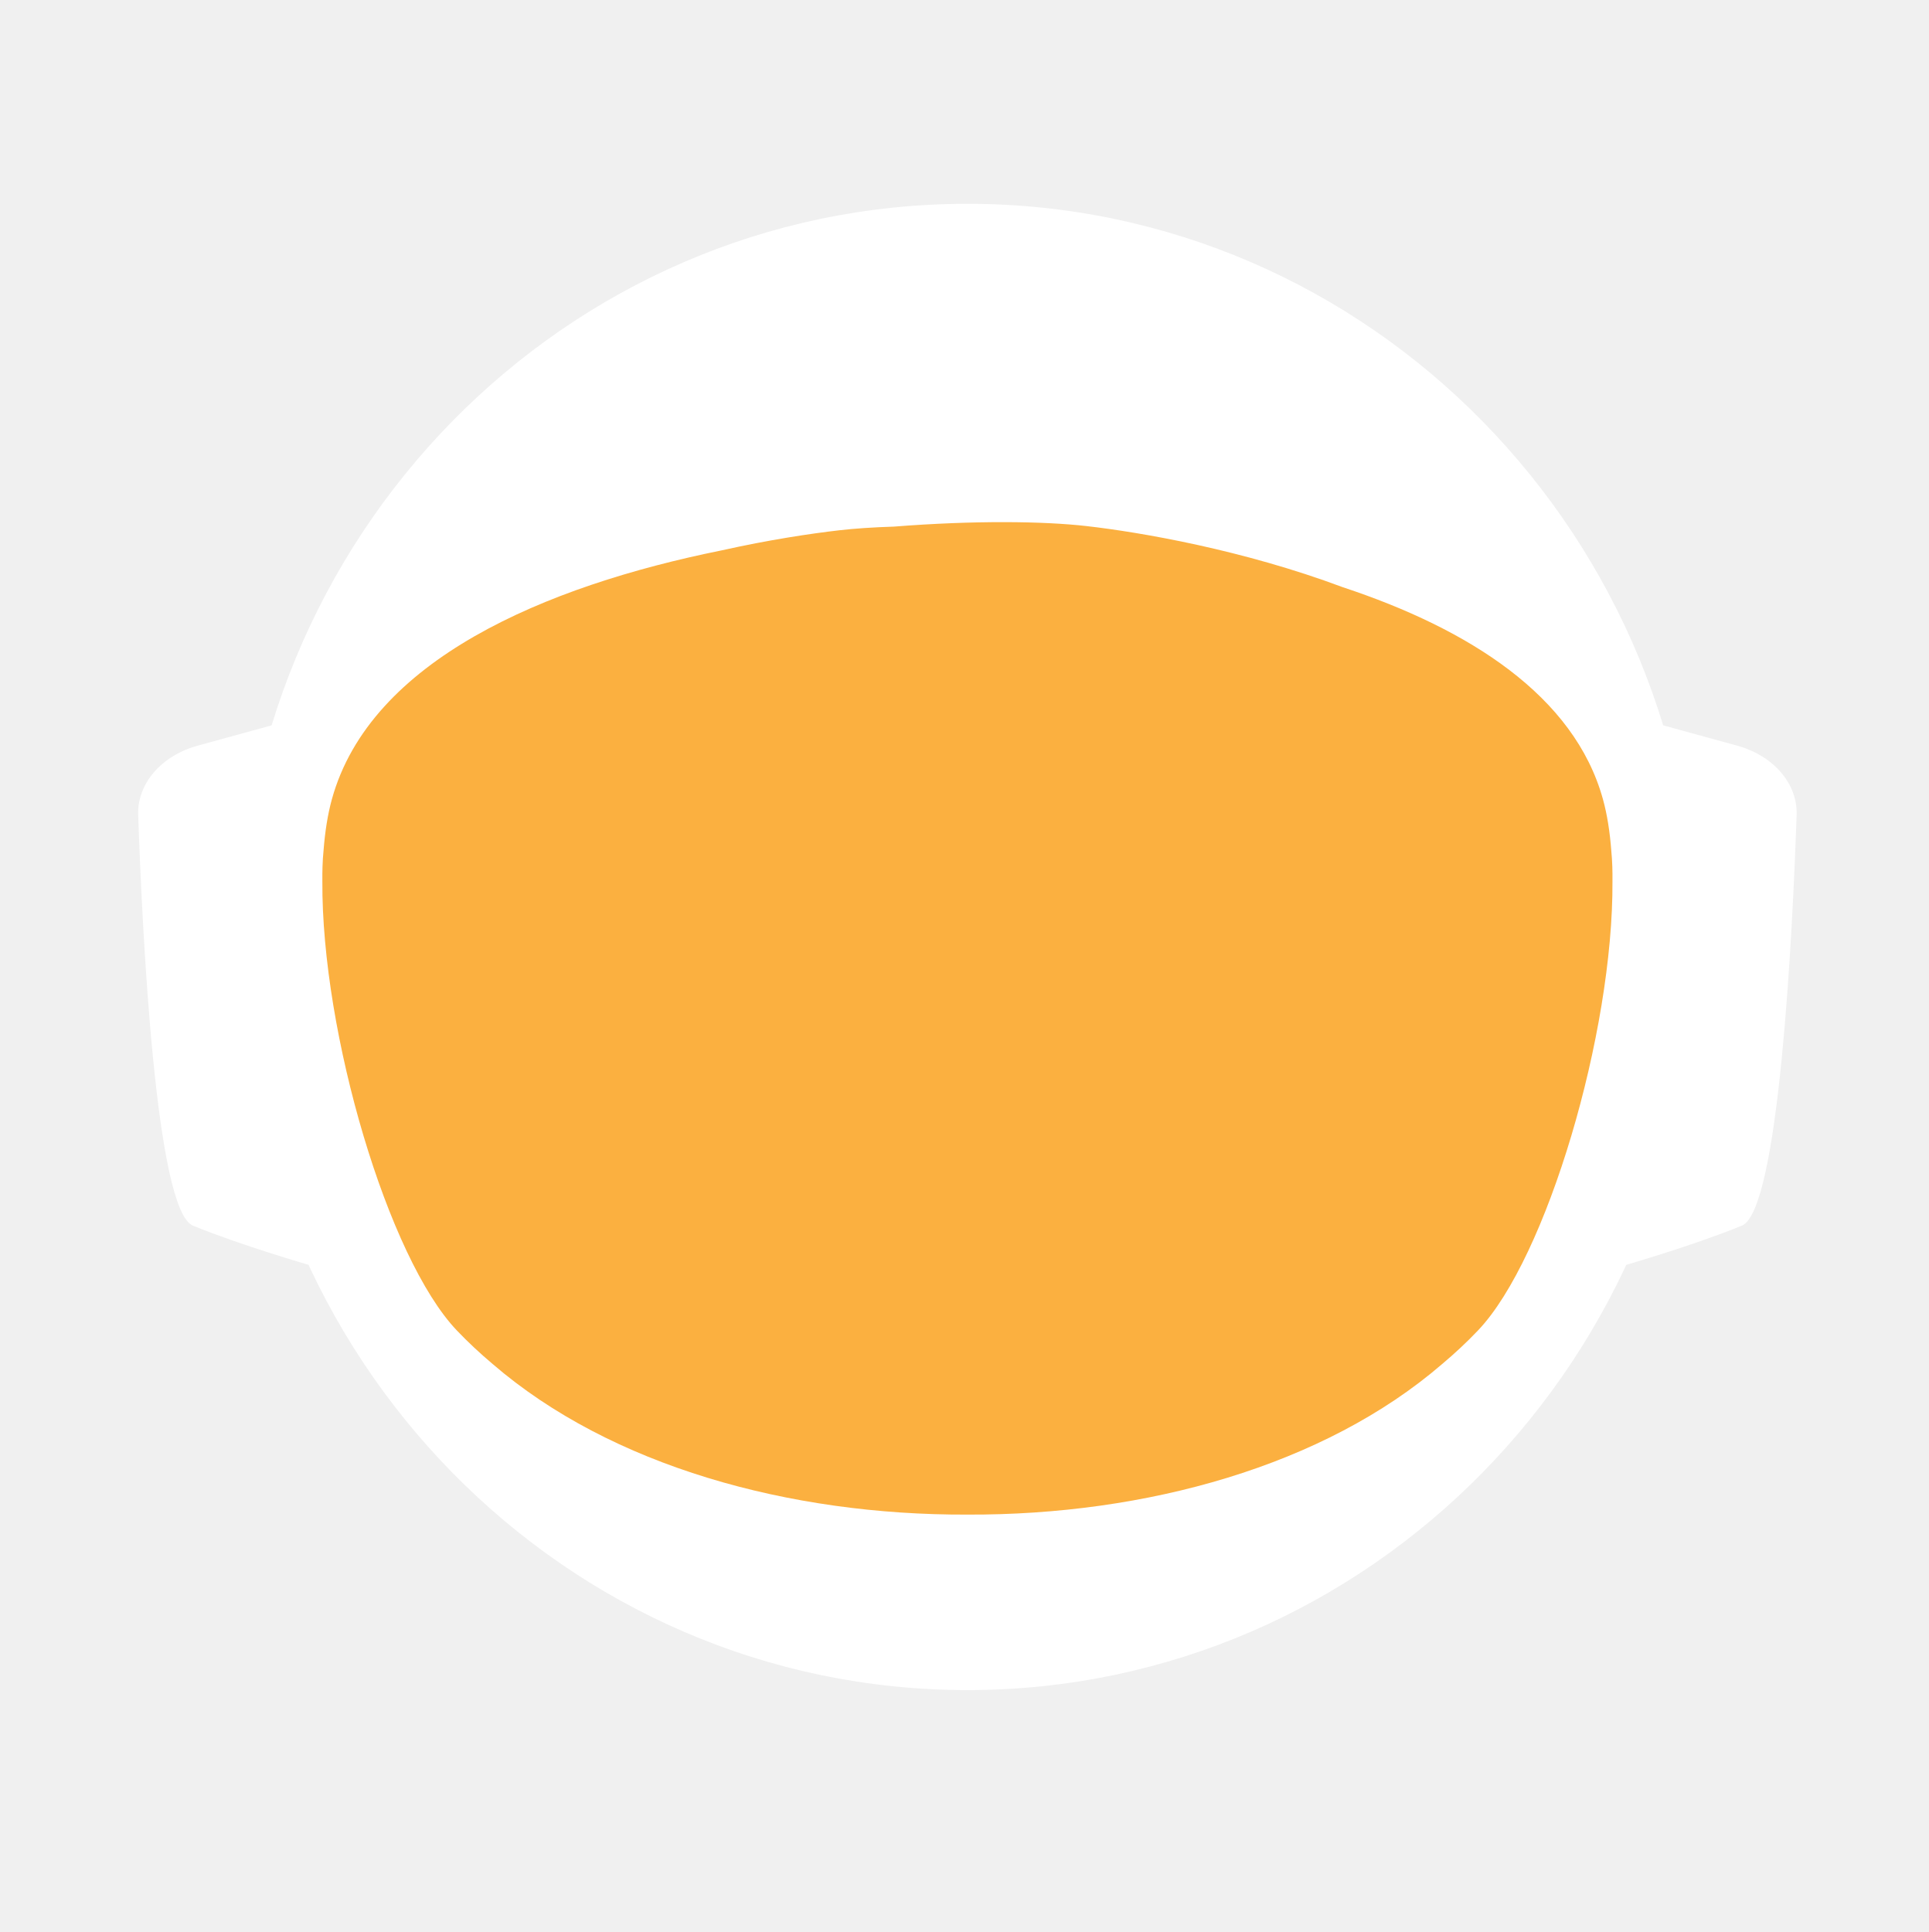
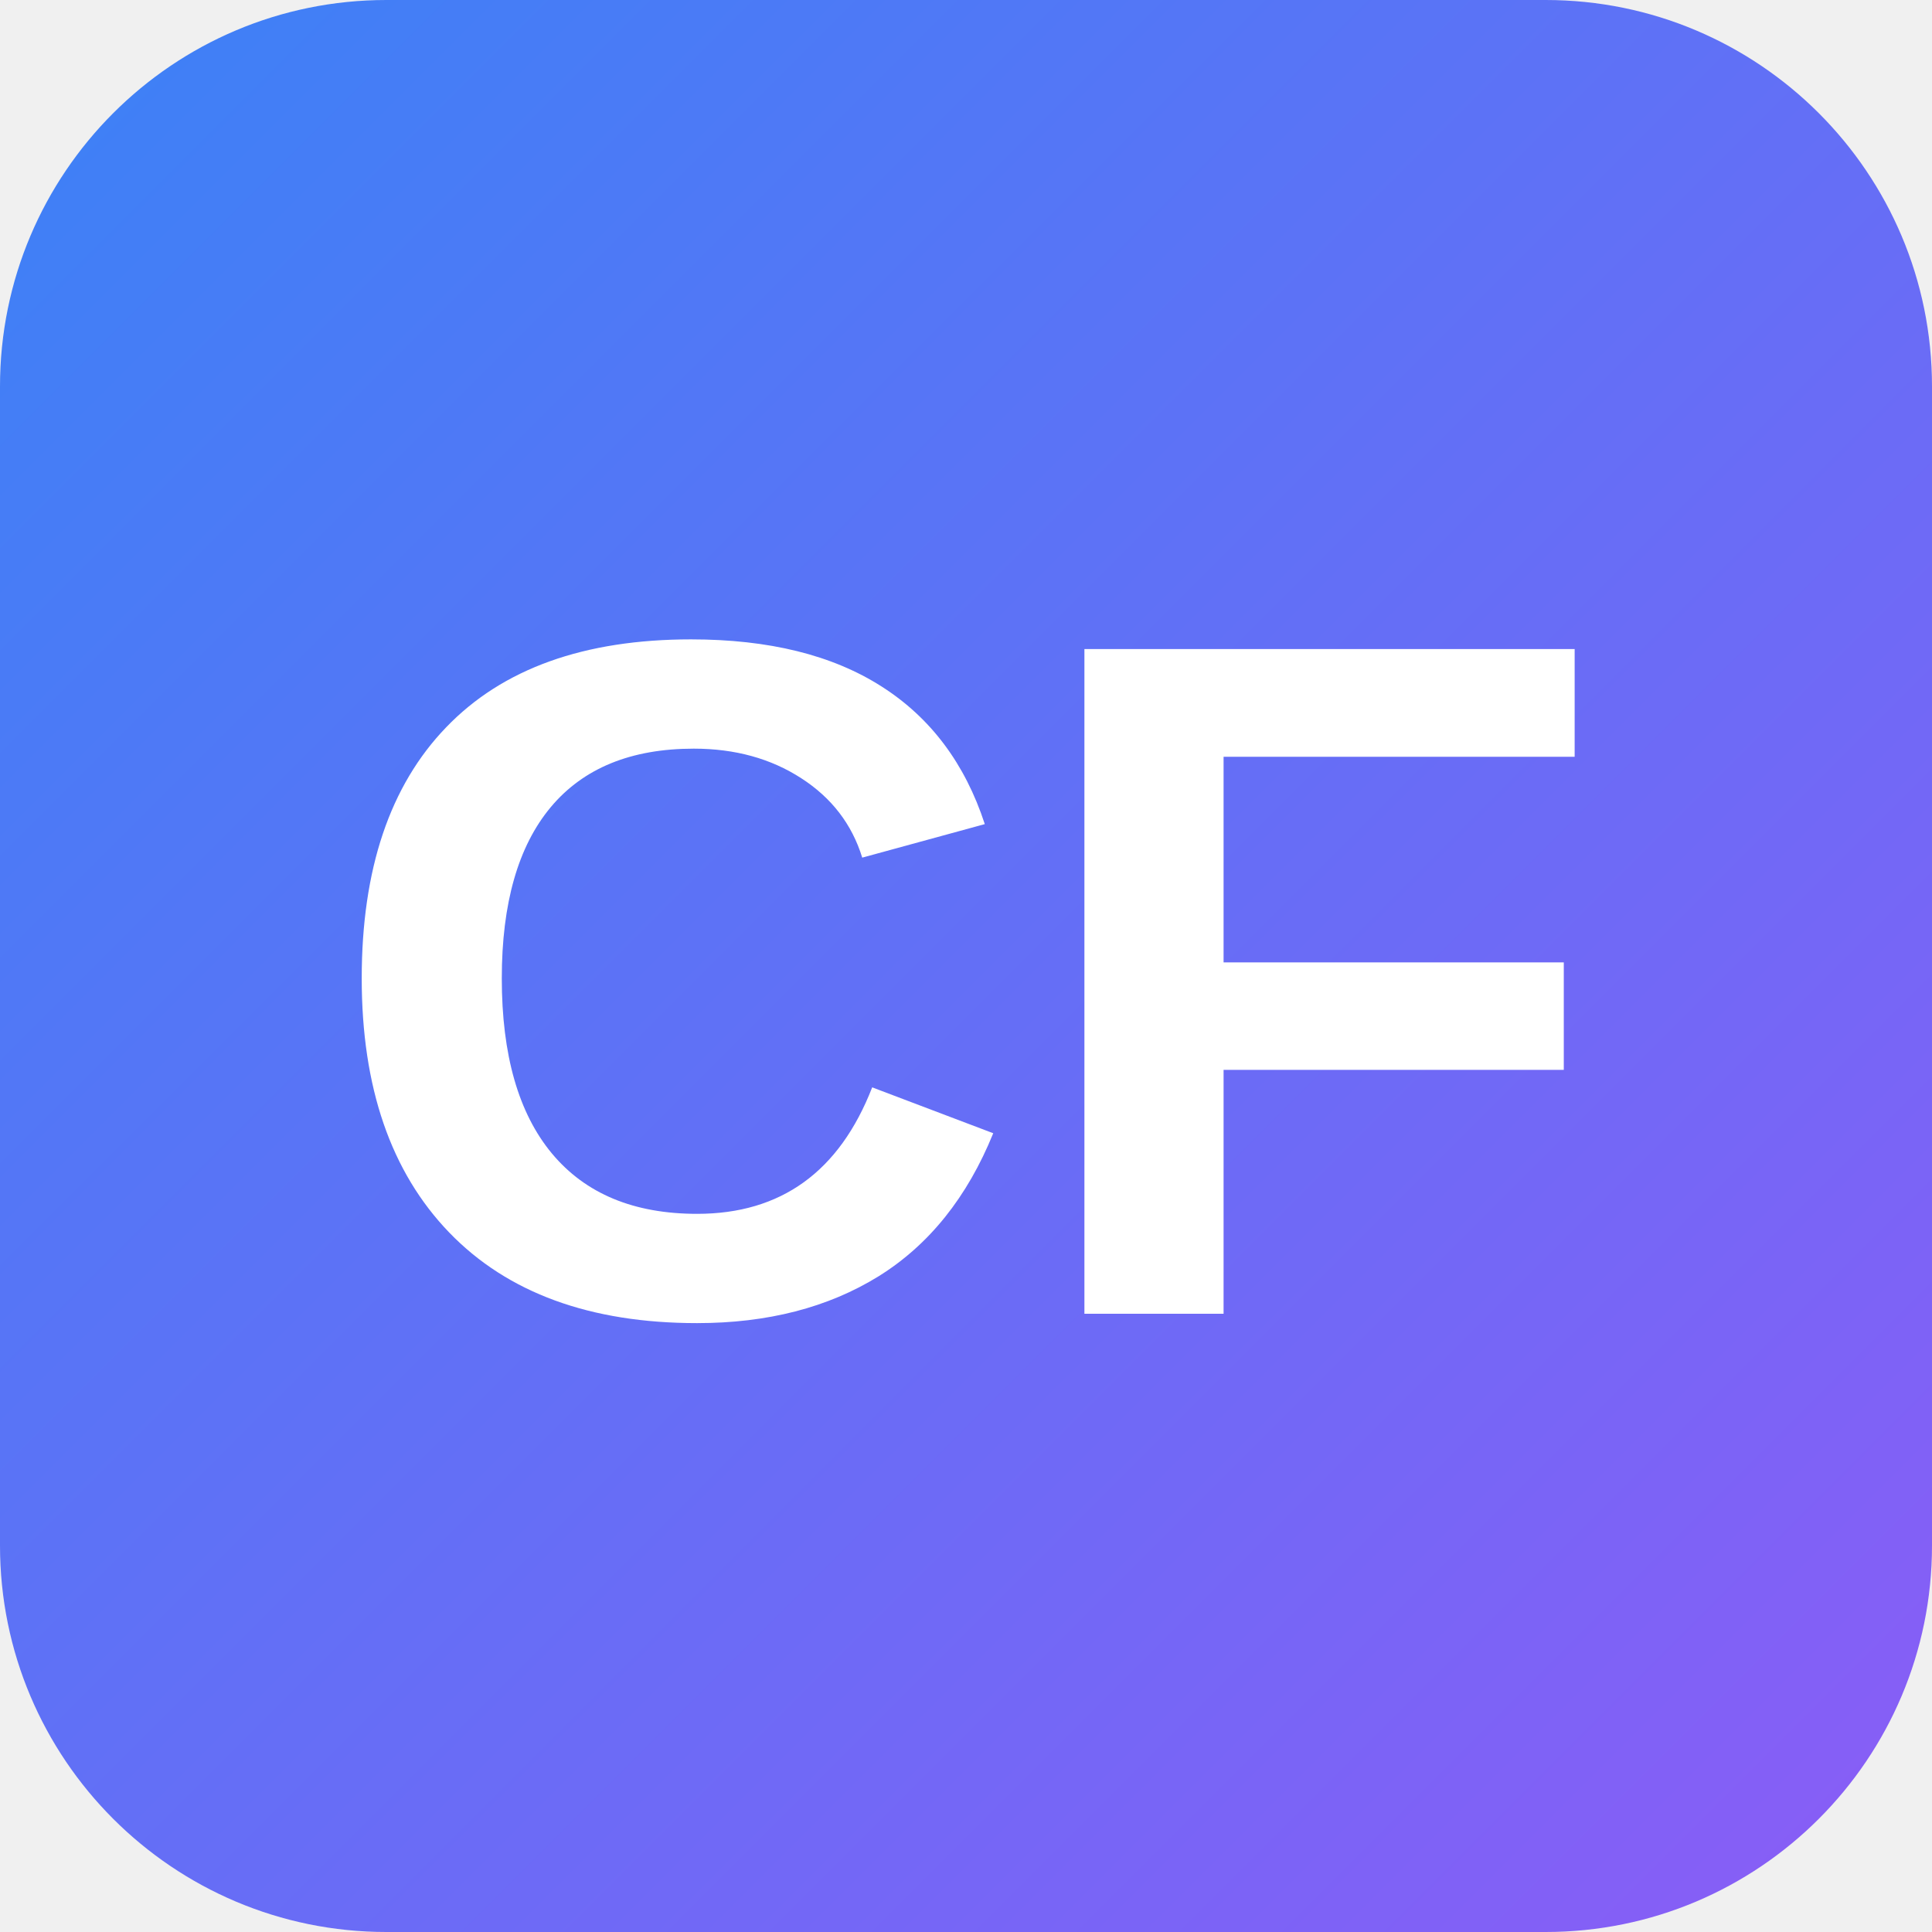
- <svg xmlns="http://www.w3.org/2000/svg" id="_Слой_2" data-name="Слой 2" viewBox="0 0 960.01 961.55">
+ <svg xmlns="http://www.w3.org/2000/svg" viewBox="0 0 100 100">
  <defs>
-     <style>
-             .cls-1, .cls-2 {
-             fill: #fff;
-             stroke-width: 0px;
-             }
- 
-             .cls-2 {
-             stroke-linecap: round;
-             stroke-width: 0px;
-             
-             }
- 
-             .cls-2, .cls-3 {
-             stroke: #fff;
-             stroke-width: 10px;
-             stroke-miterlimit: 10;
-             }
- 
-             .cls-4 {
-             fill: transparent;
-             stroke: #fff;
-             stroke-width: 0px;
-             }
- 
-             .cls-3 {
-             fill: #FBB040;
- 
-             stroke-width: 0px;
-             }
-         </style>
-     <linearGradient id="animated_gradient" x1="0%" y1="0%" x2="100%" y2="100%" gradientUnits="userSpaceOnUse">
-       <stop offset="100%" stop-color="#427fc1">
-         <animate attributeName="stop-color" values="#427fc1;#00bcd4;#8bc34a;#ffc107;#3f51b5;#9e9e9e;#427fc1" dur="10s" repeatCount="indefinite" />
-       </stop>
+     <linearGradient id="grad" x1="0%" y1="0%" x2="100%" y2="100%">
+       <stop offset="0%" style="stop-color:#3b82f6;stop-opacity:1" />
+       <stop offset="100%" style="stop-color:#8b5cf6;stop-opacity:1" />
    </linearGradient>
  </defs>
-   <g id="_Слой_6" data-name="Слой 6">
-     <g>
-       <path class="cls-4" d="M960.01,480c0,9.16-.26,18.26-.77,27.29-.01.12-.02.25-.02.38-.04.67-.08,1.35-.13,2.03-.05.94-.11,1.88-.18,2.82-.05.88-.12,1.76-.18,2.64-.19,2.82-.42,5.62-.68,8.42-.29,3.3-.62,6.59-.99,9.87-.11,1.07-.23,2.14-.37,3.2-.34,2.96-.71,5.92-1.12,8.86-.39,2.88-.8,5.75-1.26,8.61-.12.78-.24,1.56-.37,2.34-.21,1.35-.44,2.69-.66,4.04-.45,2.69-.92,5.37-1.43,8.04-.44,2.38-.9,4.75-1.39,7.11-.01.08-.03.15-.04.23-.16.8-.33,1.6-.49,2.4-.17.8-.34,1.6-.51,2.39-.01.05-.02.1-.03.15-.63,2.94-1.27,5.87-1.96,8.79-.73,3.15-1.51,6.28-2.31,9.4-.28,1.12-.57,2.23-.86,3.34-.19.75-.39,1.51-.6,2.26-.2.75-.41,1.49-.61,2.24-.18.65-.36,1.31-.54,1.97-.18.65-.36,1.3-.55,1.96-.02.09-.05.18-.07.26-.44,1.58-.9,3.15-1.37,4.72,0,.01,0,.02,0,.03l-.66,2.22c-.22.74-.44,1.48-.67,2.22-.5,1.66-1.01,3.31-1.54,4.96-.24.75-.48,1.49-.72,2.24-.18.55-.35,1.09-.53,1.64-.48,1.46-.96,2.93-1.45,4.39-.49,1.46-.99,2.92-1.5,4.38-.51,1.45-1.02,2.91-1.54,4.35-.52,1.45-1.05,2.89-1.58,4.33-.53,1.45-1.07,2.88-1.61,4.31h-.01c-1.09,2.88-2.21,5.74-3.36,8.58-.58,1.42-1.16,2.83-1.74,4.24-.12.3-.25.58-.37.88-.36.87-.73,1.73-1.09,2.6-.11.25-.21.51-.32.76-.35.83-.71,1.65-1.07,2.47-.25.59-.5,1.17-.75,1.76-.61,1.4-1.23,2.79-1.86,4.18-.26.58-.53,1.17-.79,1.76-.49,1.11-1,2.22-1.52,3.32-.5,1.08-1.01,2.16-1.52,3.24-.05.1-.1.2-.14.3-1.27,2.7-2.57,5.38-3.89,8.04-.04.07-.07.14-.1.21-.12.24-.24.48-.36.72-.93,1.87-1.87,3.73-2.83,5.58-.26.51-.52,1.01-.78,1.52-.07.13-.14.26-.2.39-1.29,2.48-2.61,4.95-3.94,7.4-.05.09-.1.18-.14.27-.23.41-.46.83-.68,1.24-1.13,2.06-2.27,4.1-3.42,6.14-.12.22-.24.44-.37.65-.48.84-.96,1.68-1.45,2.51-.26.45-.52.9-.78,1.35-.38.66-.76,1.31-1.15,1.97-.38.65-.77,1.3-1.16,1.96-.77,1.3-1.55,2.6-2.34,3.89-.39.65-.78,1.3-1.18,1.94-.39.65-.79,1.29-1.2,1.94-.38.62-.77,1.23-1.16,1.85-.37.59-.73,1.19-1.11,1.78-.85,1.35-1.71,2.7-2.58,4.04-.02.03-.04.06-.06.09-.47.73-.94,1.46-1.43,2.18-.33.51-.66,1.02-1,1.53-.82,1.25-1.65,2.49-2.49,3.73-.5.75-1,1.49-1.51,2.22-.36.53-.72,1.06-1.08,1.58-.35.52-.71,1.04-1.08,1.56-1.35,1.97-2.73,3.92-4.12,5.86-7.16,10.01-14.7,19.73-22.61,29.14-2.33,2.8-4.71,5.57-7.12,8.31h0c-5.02,5.73-10.18,11.33-15.47,16.8-4.22,4.38-8.53,8.67-12.91,12.89-1.08,1.04-2.17,2.07-3.26,3.09-.8.76-1.61,1.52-2.42,2.27-2.1,1.97-4.23,3.91-6.37,5.81-1.01.92-2.04,1.83-3.07,2.74-2.05,1.81-4.12,3.6-6.21,5.38-1.04.89-2.09,1.77-3.14,2.65-2.1,1.76-4.21,3.5-6.34,5.23-1.07.86-2.14,1.71-3.21,2.57-39.01,31-82.97,56.06-130.48,73.81-.05.02-.1.04-.15.06-8.64,3.22-17.4,6.21-26.27,8.94-8.04,2.48-16.17,4.75-24.38,6.8-37.5,9.41-76.74,14.4-117.15,14.4s-79.63-4.99-117.12-14.4c-4.75-1.19-9.48-2.45-14.17-3.78-12.3-3.49-24.39-7.45-36.26-11.87-.11-.04-.22-.09-.33-.13-65.29-24.37-123.84-62.55-172.11-110.99-.83-.83-1.66-1.67-2.47-2.51-1.97-1.99-3.9-3.99-5.81-6.01-6.78-7.14-13.34-14.5-19.66-22.05-22.96-27.36-42.91-57.32-59.37-89.36-.1-.17-.19-.34-.27-.52-.69-1.36-1.38-2.72-2.06-4.08-2.3-4.6-4.53-9.25-6.69-13.94-2.15-4.69-4.24-9.42-6.25-14.19-1.31-3.12-2.59-6.26-3.84-9.41-.62-1.56-1.23-3.13-1.84-4.71-.12-.28-.23-.57-.33-.86-.55-1.43-1.09-2.87-1.62-4.31-.6-1.61-1.19-3.23-1.77-4.85-.03-.06-.05-.12-.07-.19-.56-1.58-1.12-3.17-1.67-4.75-.57-1.64-1.13-3.28-1.68-4.92h0c-1.1-3.31-2.16-6.62-3.2-9.95-2.04-6.61-3.95-13.29-5.72-20.02-.01-.04-.03-.09-.03-.13-2.64-10.06-4.96-20.24-6.95-30.55l-.06-.33c-.33-1.73-.66-3.47-.97-5.21-.32-1.75-.62-3.49-.92-5.24-.29-1.75-.58-3.5-.86-5.26-.27-1.75-.54-3.51-.8-5.27-.03-.18-.06-.35-.08-.53-.23-1.59-.45-3.18-.67-4.77-.19-1.42-.37-2.84-.55-4.27-.05-.35-.09-.69-.13-1.04-.66-5.32-1.23-10.67-1.72-16.05-.16-1.79-.31-3.58-.45-5.38-.07-.76-.12-1.52-.17-2.28-.18-2.44-.34-4.89-.49-7.34-.03-.51-.07-1.01-.09-1.51-.09-1.7-.17-3.41-.25-5.12-.24-5.44-.4-10.9-.46-16.39-.02-1.83-.03-3.66-.03-5.49,0-6.21.12-12.4.35-18.55.08-2.02.17-4.03.27-6.04,0-.07,0-.14.01-.21.1-2.01.22-4.02.34-6.02.26-4.08.57-8.14.93-12.19.9-10.09,2.1-20.08,3.61-29.98,3.95-25.85,9.96-51.03,17.85-75.35,1.83-5.61,3.75-11.17,5.76-16.68,1.35-3.68,2.74-7.33,4.17-10.96.71-1.82,1.44-3.63,2.18-5.44,2.95-7.22,6.08-14.35,9.36-21.39,4.11-8.8,8.48-17.46,13.1-25.96,1.88-3.46,3.79-6.89,5.76-10.29.84-1.47,1.7-2.93,2.56-4.39.11-.2.23-.41.35-.61.93-1.56,1.86-3.11,2.79-4.65.06-.11.12-.21.19-.31.83-1.36,1.66-2.71,2.5-4.06.29-.49.59-.97.91-1.45,2.91-4.66,5.91-9.26,8.98-13.81,0,0,.01-.02.02-.03,3.23-4.78,6.55-9.49,9.94-14.15,1.13-1.55,2.28-3.1,3.43-4.64,1.15-1.54,2.31-3.07,3.48-4.6C186.58,73.83,324.67.05,480,.05c128.41,0,245.04,50.41,331.18,132.53,4.17,3.98,8.26,8.02,12.29,12.15,1.34,1.37,2.67,2.75,4,4.14.06.05.1.1.14.14,1.27,1.34,2.54,2.69,3.8,4.05,1.31,1.4,2.61,2.82,3.9,4.24,1.29,1.41,2.57,2.83,3.83,4.26.17.18.33.36.49.55,1.01,1.14,2.02,2.29,3.02,3.44.55.63,1.1,1.28,1.65,1.92,2.04,2.38,4.06,4.77,6.05,7.19.03.02.05.05.08.08.99,1.21,1.99,2.43,2.98,3.66.27.33.55.67.81,1.01,1.15,1.42,2.28,2.85,3.41,4.28.8,1.02,1.6,2.05,2.4,3.08.09.11.17.22.25.33.62.79,1.23,1.59,1.84,2.39.74.98,1.48,1.96,2.22,2.95.65.86,1.29,1.72,1.93,2.59.12.15.23.31.35.47.65.89,1.3,1.78,1.95,2.67,1.6,2.19,3.17,4.4,4.72,6.62.49.7.98,1.4,1.47,2.1.13.19.26.38.39.56.97,1.4,1.93,2.8,2.88,4.21,1.21,1.78,2.4,3.57,3.57,5.37.94,1.42,1.87,2.85,2.79,4.29,1.04,1.62,2.07,3.25,3.09,4.88,2.04,3.27,4.05,6.57,6.01,9.9.98,1.66,1.95,3.33,2.92,5.01.96,1.66,1.91,3.34,2.85,5.02t.01.02c.89,1.6,1.78,3.21,2.66,4.82.15.26.29.53.42.79.73,1.34,1.45,2.68,2.16,4.03.16.28.31.56.45.84.88,1.67,1.75,3.34,2.61,5.02.86,1.67,1.7,3.36,2.54,5.05.25.5.49,1,.74,1.5.62,1.24,1.22,2.48,1.82,3.73.82,1.7,1.63,3.41,2.44,5.13.05.09.09.19.13.28.39.86.79,1.71,1.18,2.57.4.85.79,1.71,1.18,2.58.29.64.57,1.28.85,1.92.5,1.11.99,2.21,1.48,3.32.01.03.03.06.04.09.78,1.78,1.55,3.56,2.31,5.35.76,1.8,1.51,3.61,2.25,5.41.73,1.81,1.46,3.61,2.18,5.43h0c.71,1.82,1.42,3.64,2.11,5.46.63,1.66,1.25,3.32,1.86,4.98.23.62.46,1.24.68,1.86.37,1.01.74,2.02,1.09,3.04.21.58.41,1.15.61,1.73.2.56.39,1.12.59,1.68.16.48.33.95.49,1.43.22.63.43,1.25.64,1.88.53,1.56,1.05,3.13,1.56,4.7.24.72.47,1.43.7,2.15l.06.18c.36,1.13.72,2.27,1.08,3.41.14.43.27.86.4,1.29.2.66.41,1.31.61,1.97.08.28.17.55.25.83.21.69.42,1.38.62,2.07.04.13.08.27.12.4.19.64.38,1.28.57,1.93.17.57.34,1.14.5,1.72l.54,1.89c.25.89.5,1.78.75,2.68.26.91.51,1.82.76,2.74.03.14.07.27.11.4.36,1.31.71,2.63,1.04,3.95.19.67.36,1.34.53,2.02.78,3.03,1.52,6.09,2.24,9.15.15.64.31,1.28.46,1.92.04.17.07.33.11.49.17.73.34,1.46.5,2.19.07.33.15.67.22,1,.58,2.53,1.12,5.08,1.64,7.63.26,1.26.52,2.52.76,3.79.16.82.32,1.65.48,2.47.02.07.03.15.04.22.13.65.25,1.31.38,1.97.11.62.23,1.24.34,1.86.22,1.14.42,2.29.62,3.43.18.99.35,1.97.51,2.96.18,1.07.36,2.13.52,3.2.15.83.28,1.67.4,2.5.08.48.16.97.23,1.46.02.13.04.25.05.37.15.97.3,1.95.44,2.93.15.98.29,1.96.42,2.94.13.94.25,1.89.38,2.83.24,1.8.48,3.61.7,5.42.15,1.25.31,2.5.45,3.76.08.7.16,1.41.24,2.11.03.33.07.66.1,1,.15,1.27.28,2.54.4,3.81.05.53.1,1.06.15,1.59.09.9.18,1.81.26,2.72.02.19.03.39.05.59.16,1.72.3,3.45.43,5.17.02.22.04.44.05.66,0,.11.02.21.02.31.11,1.48.22,2.96.32,4.45,0,.13.02.27.03.4.01.22.03.45.04.67.1,1.55.2,3.1.28,4.65,0,.1.01.2.02.3.05.81.08,1.63.12,2.44.04.77.08,1.53.12,2.3.13,2.76.22,5.52.3,8.29.02.53.04,1.07.04,1.61.02.94.04,1.87.06,2.81.02.93.04,1.87.05,2.81v.25c0,1.03.03,2.05.03,3.08.02,1.03.02,2.06.02,3.09Z" />
-       <g>
-         <path id="_ухо" data-name="ухо" class="cls-4" d="M194.68,355.85l-39.26,10.79c-15.37,4.22-25.55,16.06-25.09,29.21,1.71,49.79,7.38,166.77,23.08,173.21,19.97,8.19,48.94,16.58,48.94,16.58l-7.66-229.78Z" />
-         <path id="_ухо-2" data-name="ухо" class="cls-4" d="M765.33,355.85l39.26,10.79c15.37,4.22,25.55,16.06,25.09,29.21-1.71,49.79-7.38,166.77-23.08,173.21-19.97,8.19-48.94,16.58-48.94,16.58l7.66-229.78Z" />
-       </g>
-       <path class="cls-4" d="M838.95,789.8c-2.27,2.8-4.59,5.57-6.94,8.31h0c-3.49,4.08-7.04,8.09-10.67,12.04-1.93,2.12-3.89,4.23-5.87,6.31-46.79,49.23-103.8,88.2-167.52,113.3l-.15.06c-.73.29-1.47.57-2.2.86-.06.02-.13.04-.2.07-14.7,5.69-29.76,10.64-45.13,14.81-38.38,10.44-78.69,15.99-120.27,15.99s-81.9-5.55-120.28-15.99c-15.32-4.16-30.32-9.1-44.97-14.76-.13-.05-.24-.1-.36-.14-.65-.24-1.3-.49-1.94-.75-.01-.01-.03-.01-.04-.01-.1-.04-.19-.08-.29-.12-61.77-24.33-117.26-61.69-163.22-108.81-.19-.19-.39-.39-.58-.59-2.32-2.38-4.6-4.79-6.87-7.22-.4-.43-.81-.87-1.21-1.3-6.61-7.14-13.01-14.5-19.18-22.05,0-.3.01-.61.03-.92,2.72-51.31,98.65-95.57,148.26-115.08h.01c17.38-6.85,29.08-10.65,29.08-10.65h363.13s11.7,3.8,29.08,10.65h.01c49.61,19.51,145.54,63.77,148.26,115.08.02.31.03.61.03.91Z" />
-       <ellipse id="_голова" data-name="голова" class="cls-4" cx="480.01" cy="451.53" rx="303.07" ry="309.17" />
-       <ellipse id="_контур_голова" data-name="контур голова" class="cls-4" cx="480.01" cy="451.53" rx="303.07" ry="309.17" />
-       <path class="cls-4" d="M960,478.46v1.54c0,1.73-.01,3.45-.03,5.18-.02,2.42-.07,4.84-.14,7.25-.01.94-.04,1.87-.07,2.81-.01.44-.03.88-.05,1.32-.03,1.23-.08,2.45-.14,3.67-.01.4-.02.8-.05,1.19-.05,1.28-.11,2.55-.18,3.83-.03.68-.07,1.36-.1,2.04-.01.12-.02.25-.02.38-.04.67-.08,1.35-.13,2.03-.05.94-.11,1.88-.18,2.82-.05.88-.12,1.76-.18,2.64-.03.47-.07.94-.11,1.41-.09,1.24-.19,2.48-.29,3.72-.05.63-.1,1.26-.16,1.89-.04.47-.08.94-.12,1.4-.04.47-.09.94-.14,1.4-.05.6-.1,1.2-.17,1.8-.11,1.18-.22,2.35-.35,3.52-.05.5-.1.99-.16,1.49-.06.55-.11,1.11-.17,1.66-.07.56-.13,1.11-.2,1.66-.05.51-.11,1.02-.17,1.54-.12,1.05-.25,2.09-.39,3.14-.11.95-.23,1.91-.35,2.86-.12.95-.25,1.91-.38,2.86s-.26,1.9-.4,2.85c-.14.95-.28,1.9-.42,2.85-.14.97-.29,1.94-.44,2.91-.12.78-.24,1.56-.37,2.34-.21,1.35-.44,2.69-.66,4.04-.45,2.68-.93,5.36-1.43,8.04-.25,1.33-.51,2.67-.77,4-.21,1.12-.44,2.23-.66,3.34-.16.8-.33,1.6-.49,2.4-.17.8-.34,1.6-.51,2.39-.29,1.38-.59,2.77-.9,4.15-.23,1.03-.47,2.07-.71,3.1-.12.56-.25,1.13-.38,1.69-.14.56-.27,1.13-.41,1.69-.29,1.23-.58,2.47-.89,3.69,0,.02-.01.05-.02.07-.05.24-.11.48-.17.71-.26,1.07-.53,2.14-.81,3.21-.03.12-.06.25-.1.37-.24,1.01-.5,2-.77,3-.19.75-.39,1.51-.6,2.26-.2.75-.41,1.49-.61,2.24-.18.65-.36,1.31-.54,1.97-.18.65-.36,1.3-.55,1.96-.15.57-.32,1.15-.49,1.72-.31,1.1-.63,2.2-.96,3.3l-.66,2.22c-.22.74-.44,1.48-.67,2.22-.38,1.27-.77,2.54-1.18,3.8-.52,1.68-1.06,3.36-1.61,5.04-.48,1.46-.96,2.93-1.45,4.39-.49,1.46-.99,2.91-1.5,4.37h0c-.51,1.46-1.02,2.92-1.54,4.36-.52,1.45-1.05,2.89-1.58,4.33-.53,1.45-1.07,2.88-1.61,4.31h-.01c-1.1,2.88-2.22,5.73-3.36,8.57h0c-.58,1.43-1.16,2.84-1.74,4.25-.59,1.42-1.18,2.83-1.78,4.23-.6,1.41-1.21,2.82-1.82,4.22h0c-.61,1.41-1.23,2.8-1.86,4.19-.26.58-.53,1.17-.79,1.76-.27.59-.54,1.18-.81,1.76-.23.52-.47,1.04-.71,1.56-.5,1.08-1.01,2.16-1.52,3.24-.19.41-.39.82-.59,1.23-.49,1.04-.99,2.07-1.49,3.1-.53,1.11-1.07,2.21-1.61,3.31-.11.24-.22.47-.35.7-.03.07-.06.14-.1.21-.62,1.26-1.25,2.51-1.89,3.76-.69,1.36-1.38,2.71-2.08,4.06-1.41,2.7-2.84,5.39-4.29,8.06-.73,1.33-1.46,2.66-2.2,3.99-1.47,2.65-2.98,5.29-4.5,7.91-.38.66-.76,1.31-1.15,1.97-.38.65-.77,1.3-1.16,1.96-.77,1.3-1.55,2.6-2.34,3.89-.39.65-.78,1.3-1.18,1.94-.39.65-.79,1.29-1.2,1.94-.6.97-1.21,1.94-1.82,2.9-.15.25-.29.49-.45.73-.15.25-.31.49-.47.73-.33.51-.65,1.02-.98,1.53-.32.52-.65,1.02-.98,1.53-.05.08-.1.17-.15.25-.02.03-.04.06-.06.09-.07.11-.15.22-.23.33-.4.62-.8,1.23-1.2,1.85-.33.51-.66,1.02-1,1.53-.82,1.25-1.65,2.49-2.49,3.73-.5.75-1,1.49-1.51,2.22-.36.53-.72,1.06-1.08,1.58-.35.52-.71,1.04-1.08,1.56-.67.99-1.36,1.97-2.05,2.95-.69.98-1.38,1.96-2.08,2.94-7.15,10.01-14.69,19.73-22.61,29.14-2.33,2.8-4.7,5.57-7.11,8.31h0c-5.02,5.72-10.17,11.32-15.45,16.79-1.98,2.05-3.97,4.07-5.98,6.08-2.29,2.29-4.61,4.56-6.95,6.79-1.08,1.04-2.17,2.07-3.26,3.09-.8.76-1.61,1.52-2.42,2.27-2.1,1.97-4.23,3.91-6.37,5.81-1.01.92-2.04,1.83-3.07,2.74-2.05,1.82-4.12,3.62-6.21,5.38-1.04.89-2.09,1.77-3.14,2.65-2.1,1.78-4.21,3.52-6.34,5.23-1.07.86-2.14,1.71-3.21,2.57-2.44,1.94-4.9,3.86-7.37,5.74-37.8,28.9-80.01,52.28-125.46,68.99-.06.02-.13.04-.2.07-7.86,2.88-15.82,5.57-23.87,8.05-7.99,2.46-16.07,4.72-24.23,6.76-37.54,9.43-76.83,14.44-117.3,14.44s-79.74-5.01-117.28-14.44c-4.7-1.17-9.37-2.42-14.01-3.74-11.63-3.3-23.07-7.02-34.32-11.16-63.91-23.48-121.44-60.18-169.28-106.79-1.72-1.67-3.42-3.35-5.11-5.05-.83-.84-1.66-1.68-2.48-2.52-1.96-1.98-3.88-3.99-5.8-6-6.77-7.14-13.33-14.5-19.66-22.05-4.28-5.1-8.45-10.3-12.51-15.59-1.36-1.76-2.7-3.53-4.03-5.31-.08-.1-.15-.2-.22-.3-.1-.14-.21-.28-.31-.42-.62-.83-1.25-1.65-1.86-2.48-.4-.55-.8-1.1-1.2-1.65-.14-.2-.29-.4-.43-.6-.04-.06-.09-.12-.13-.17-.12-.16-.24-.33-.35-.49-2.49-3.43-4.93-6.89-7.32-10.38,0,0,0-.01,0-.01-1.66-2.43-3.31-4.87-4.92-7.33-.43-.63-.84-1.26-1.23-1.89-5.28-8.07-10.3-16.3-15.07-24.69-.05-.09-.1-.19-.15-.28-.79-1.4-1.58-2.79-2.36-4.2-.11-.19-.21-.39-.31-.58-.16-.29-.32-.57-.47-.85-.12-.22-.24-.44-.36-.66-.23-.41-.45-.81-.67-1.21-.22-.4-.44-.8-.66-1.21-.47-.87-.93-1.74-1.4-2.62-.13-.25-.27-.51-.41-.76-.2-.38-.4-.76-.61-1.15-.78-1.47-1.55-2.95-2.31-4.43-.02-.04-.05-.08-.06-.13-.1-.17-.19-.34-.27-.52-.69-1.36-1.38-2.72-2.06-4.08-1.15-2.3-2.28-4.61-3.4-6.94-1.12-2.32-2.22-4.66-3.29-7-.54-1.17-1.08-2.34-1.6-3.52-.43-.96-.85-1.91-1.28-2.86-.39-.87-.77-1.74-1.15-2.62-.11-.24-.21-.47-.31-.71-.64-1.49-1.28-2.98-1.91-4.48-1.32-3.12-2.6-6.26-3.84-9.41-.08-.19-.15-.38-.23-.58-.54-1.37-1.08-2.75-1.61-4.13-.12-.28-.23-.57-.33-.86-.55-1.43-1.09-2.87-1.62-4.31-.6-1.61-1.19-3.23-1.77-4.85-.03-.06-.05-.12-.07-.19-.56-1.58-1.12-3.17-1.67-4.75-.57-1.64-1.13-3.28-1.68-4.92h0c-.55-1.66-1.09-3.31-1.63-4.97-.53-1.66-1.05-3.32-1.57-4.98-.51-1.66-1.02-3.33-1.52-5-.5-1.68-.99-3.35-1.47-5.03-.47-1.65-.92-3.3-1.38-4.95,0-.01-.01-.02-.01-.03-.02-.05-.03-.1-.05-.16-.44-1.61-.87-3.23-1.29-4.85-.01-.04-.03-.09-.03-.13-.01-.02-.02-.03-.02-.05-.66-2.5-1.3-5-1.9-7.52-.21-.83-.41-1.66-.61-2.49-.02-.07-.04-.14-.06-.22-.38-1.63-.76-3.26-1.13-4.9-.02-.05-.03-.11-.04-.16-.28-1.22-.55-2.45-.81-3.67-.12-.5-.22-.99-.33-1.49-.09-.42-.18-.84-.27-1.26-.05-.24-.1-.49-.15-.73-.05-.23-.1-.46-.14-.69-.1-.48-.21-.96-.3-1.44-.08-.36-.16-.71-.23-1.06l-.18-.9c-.27-1.32-.53-2.64-.78-3.97l-.06-.33c-.29-1.45-.56-2.9-.82-4.35-.05-.29-.11-.57-.15-.86-.1-.52-.2-1.05-.29-1.57-.06-.35-.13-.7-.18-1.05-.08-.42-.15-.83-.22-1.24-.08-.46-.16-.92-.23-1.38-.13-.75-.26-1.51-.38-2.26-.05-.25-.09-.5-.12-.75l-.36-2.25c-.07-.42-.14-.83-.2-1.25-.14-.91-.28-1.83-.42-2.74-.06-.42-.13-.85-.18-1.28-.03-.18-.06-.35-.08-.53-.23-1.59-.45-3.18-.67-4.77-.19-1.42-.37-2.84-.55-4.27-.05-.35-.09-.69-.13-1.04-.16-1.33-.32-2.66-.48-4-.07-.5-.13-1-.18-1.5-.19-1.73-.38-3.45-.55-5.18-.04-.42-.09-.84-.12-1.26-.02-.11-.03-.22-.03-.34-.11-1.02-.21-2.04-.3-3.06-.02-.24-.04-.47-.06-.71-.09-.96-.18-1.94-.25-2.91-.05-.5-.09-.99-.13-1.49-.03-.33-.05-.65-.07-.98-.07-.76-.12-1.52-.17-2.28-.09-1.22-.18-2.44-.26-3.67-.01-.16-.02-.32-.03-.48h0c-.07-1.07-.14-2.13-.2-3.19-.03-.51-.07-1.01-.09-1.51-.03-.5-.06-1-.08-1.51-.07-1.2-.13-2.4-.17-3.61-.01-.21-.02-.43-.03-.64-.07-1.39-.12-2.78-.17-4.17-.02-.38-.03-.77-.04-1.16-.02-.72-.05-1.44-.06-2.17,0-.17,0-.34,0-.51,0-.05,0-.11-.01-.16-.03-.94-.05-1.87-.07-2.81,0-.22-.01-.44-.01-.66-.01-.33-.01-.66-.02-.99-.03-1.04-.04-2.08-.04-3.12-.01-.17-.01-.34-.01-.51-.02-1.66-.03-3.32-.03-4.98,0-1.55.01-3.1.03-4.65,0-.51,0-1.01.01-1.52v-.25c.03-1.88.06-3.75.11-5.62.01-.6.03-1.2.05-1.79.03-1.26.07-2.51.12-3.76.01-.32.02-.64.04-.96.02-.61.04-1.22.07-1.83.04-1.04.09-2.08.14-3.11.02-.37.03-.73.06-1.1,0-.07,0-.14.01-.21.02-.63.05-1.26.09-1.88.02-.38.04-.76.07-1.13.02-.41.04-.82.07-1.23.03-.6.07-1.19.11-1.78.03-.5.06-.99.09-1.48.08-1.17.16-2.33.25-3.49.04-.56.08-1.11.12-1.67.11-1.36.22-2.73.34-4.09.04-.49.08-.98.13-1.46.02-.29.04-.58.07-.87.08-.91.17-1.82.26-2.72.01-.06.01-.13.02-.19.1-1,.2-1.99.3-2.99.02-.2.04-.39.06-.59.02-.18.04-.35.06-.53.11-1.14.23-2.27.37-3.42.02-.26.05-.53.08-.79.11-.92.22-1.83.33-2.74.02-.16.04-.32.06-.47.26-2.17.54-4.34.83-6.5.05-.37.1-.74.15-1.12.06-.39.1-.79.16-1.18.1-.72.2-1.43.31-2.15.18-1.24.36-2.48.55-3.72.01-.12.03-.24.05-.37.14-.95.3-1.9.45-2.84.11-.71.23-1.42.34-2.12.04-.24.08-.48.12-.72.13-.77.26-1.55.4-2.33.04-.25.09-.49.13-.74.05-.32.11-.63.16-.95.11-.63.22-1.27.33-1.9.34-1.93.7-3.86,1.07-5.78.01-.07.02-.15.04-.22.32-1.65.64-3.3.98-4.94.08-.44.17-.88.26-1.32.37-1.79.75-3.57,1.14-5.35.39-1.83.8-3.65,1.22-5.47.04-.16.07-.32.11-.49.21-.91.42-1.81.65-2.71.22-.98.46-1.96.7-2.94.14-.59.29-1.18.44-1.76.29-1.22.6-2.44.91-3.66.03-.11.06-.23.09-.34.98-3.84,2.02-7.65,3.1-11.45.26-.93.53-1.85.8-2.77.04-.14.08-.28.12-.41.23-.79.46-1.58.69-2.36.04-.13.08-.27.12-.4.16-.55.33-1.1.5-1.65.05-.15.1-.31.14-.47.28-.91.56-1.83.84-2.75.11-.36.22-.73.34-1.09.53-1.69,1.06-3.37,1.61-5.05.6-1.87,1.22-3.73,1.85-5.59.28-.82.56-1.64.85-2.45.06-.21.13-.41.2-.61.22-.65.45-1.29.67-1.93.09-.28.19-.55.29-.83.62-1.76,1.26-3.52,1.9-5.27.67-1.84,1.35-3.67,2.05-5.5h0c.69-1.83,1.4-3.65,2.12-5.46.71-1.82,1.44-3.63,2.18-5.44.73-1.8,1.48-3.6,2.24-5.4h0c.76-1.8,1.53-3.58,2.31-5.36.78-1.78,1.57-3.56,2.37-5.33.8-1.77,1.61-3.54,2.44-5.3.51-1.1,1.03-2.2,1.55-3.29.53-1.1,1.05-2.19,1.58-3.28.53-1.09,1.06-2.18,1.6-3.27.1-.22.21-.43.32-.65.43-.87.86-1.73,1.31-2.6,1.07-2.16,2.18-4.31,3.31-6.44,0-.02,0-.03.01-.04.17-.33.35-.66.52-.99.12-.23.24-.46.37-.69.83-1.58,1.68-3.15,2.53-4.71,1.88-3.46,3.79-6.89,5.76-10.29.84-1.47,1.7-2.93,2.56-4.39.11-.2.23-.41.35-.61.93-1.56,1.86-3.11,2.79-4.65.06-.11.12-.21.19-.31.83-1.36,1.66-2.71,2.5-4.06.29-.49.59-.97.91-1.45,2.17-3.49,4.41-6.96,6.69-10.39.76-1.14,1.52-2.28,2.29-3.42,0,0,.01-.02.02-.03.81-1.2,1.62-2.4,2.45-3.59.26-.38.52-.77.79-1.15.54-.77,1.08-1.54,1.62-2.31.03-.04.06-.09.1-.14,1.64-2.33,3.29-4.66,4.98-6.96,1.13-1.55,2.28-3.1,3.43-4.64,1.15-1.54,2.31-3.07,3.48-4.6,9.59-12.52,19.79-24.55,30.55-36.05,2.3-2.46,4.63-4.9,6.99-7.31h0C223.55,55.49,345.29,0,480,0c122.4,0,234.09,45.81,318.87,121.24,4.17,3.71,8.27,7.49,12.31,11.34,2.09,1.98,4.15,3.98,6.2,6.02,1.02,1,2.04,2.02,3.06,3.05,1.01,1.02,2.02,2.05,3.03,3.08,1.34,1.37,2.67,2.75,4,4.14.06.05.1.1.14.14,1.27,1.34,2.54,2.69,3.8,4.05,1.31,1.4,2.61,2.82,3.9,4.24,1.29,1.41,2.57,2.83,3.83,4.26.17.18.33.36.49.55,1.01,1.14,2.02,2.29,3.02,3.44.55.63,1.1,1.28,1.65,1.92,2.05,2.37,4.06,4.77,6.05,7.19.03.02.05.05.08.08.99,1.21,1.99,2.43,2.98,3.66.27.33.55.67.81,1.01,1.15,1.42,2.28,2.85,3.41,4.28.8,1.02,1.6,2.05,2.4,3.08.09.11.17.22.25.33.62.79,1.23,1.59,1.84,2.39.74.98,1.48,1.96,2.22,2.95.65.86,1.29,1.72,1.93,2.59.12.15.23.31.35.47.65.89,1.3,1.78,1.95,2.67,1.6,2.19,3.17,4.4,4.72,6.62.49.7.98,1.4,1.47,2.1,1.1,1.58,2.19,3.17,3.27,4.77,1.21,1.78,2.4,3.57,3.57,5.37.94,1.42,1.87,2.85,2.79,4.29,1.04,1.62,2.07,3.25,3.09,4.88,2.04,3.27,4.05,6.57,6.01,9.9.98,1.66,1.95,3.33,2.92,5.01.96,1.66,1.91,3.34,2.85,5.02t.01.02c.89,1.6,1.78,3.21,2.66,4.82.15.26.29.53.42.79.73,1.34,1.45,2.68,2.16,4.03.16.28.31.56.45.84.88,1.67,1.75,3.34,2.61,5.02.86,1.67,1.7,3.36,2.54,5.05.25.5.49,1,.74,1.5.62,1.24,1.22,2.48,1.82,3.73.82,1.7,1.63,3.41,2.44,5.13.05.09.09.19.13.28.39.86.79,1.71,1.18,2.57.4.85.79,1.71,1.18,2.58.8,1.77,1.59,3.55,2.37,5.33.78,1.78,1.55,3.56,2.31,5.35h0c.76,1.81,1.51,3.61,2.25,5.41.73,1.81,1.46,3.61,2.18,5.43h0c.71,1.82,1.42,3.64,2.11,5.46.63,1.66,1.25,3.32,1.86,4.98.23.62.46,1.24.68,1.86.16.44.31.87.46,1.31.11.29.21.58.32.86.11.29.21.58.31.87.21.58.41,1.15.61,1.73.2.56.39,1.12.59,1.68.16.48.33.95.49,1.43.22.63.43,1.25.64,1.88.53,1.56,1.05,3.13,1.56,4.7.24.72.47,1.43.7,2.15l.06.18c.36,1.13.72,2.27,1.08,3.41.14.43.27.86.4,1.29.2.66.41,1.31.61,1.97.08.28.17.55.25.83.21.69.42,1.38.62,2.07.04.13.08.27.12.4.19.64.38,1.28.57,1.93.17.57.34,1.14.5,1.72l.54,1.89c.25.89.5,1.78.75,2.68.26.91.51,1.82.76,2.74.03.14.07.27.11.4.36,1.31.71,2.63,1.04,3.95.15.56.3,1.12.44,1.68.03.11.06.23.09.34.46,1.8.91,3.61,1.35,5.42.46,1.88.91,3.76,1.35,5.65.04.17.07.33.11.49.17.73.34,1.46.5,2.19.07.33.15.67.22,1,.17.76.34,1.52.5,2.28.39,1.78.77,3.56,1.14,5.35.09.44.18.88.26,1.32.17.82.34,1.64.5,2.47.16.82.32,1.65.48,2.47.02.07.03.15.04.22.13.65.25,1.31.38,1.97.11.62.23,1.24.34,1.86.12.65.24,1.3.35,1.95.09.49.18.99.27,1.48.18.99.35,1.97.51,2.96.08.49.16.99.24,1.48.1.57.19,1.14.28,1.72.15.83.28,1.67.4,2.5.08.48.16.97.23,1.46.02.13.04.25.05.37.15.97.3,1.95.44,2.93.15.98.29,1.96.42,2.94.15,1.1.3,2.19.44,3.29.19,1.4.37,2.8.54,4.21.2,1.5.38,3,.55,4.51.08.7.16,1.41.24,2.11.03.33.07.66.1,1,.08.74.16,1.48.23,2.22.06.53.11,1.06.17,1.59.05.53.1,1.06.15,1.59.09.9.18,1.81.26,2.72.07.77.14,1.55.2,2.33.1,1.14.19,2.29.29,3.43.01.22.03.44.05.66.04.56.08,1.11.12,1.67.07.92.14,1.83.2,2.76.02.24.03.49.05.73.02.34.04.68.06,1.03.05.74.1,1.48.14,2.23.05.78.1,1.57.14,2.36.06,1.06.11,2.13.16,3.19.03.51.06,1.03.08,1.55s.04,1.04.06,1.56c.04.93.08,1.86.11,2.79.05,1.25.09,2.5.12,3.76.02.59.04,1.19.05,1.79.02.94.04,1.87.06,2.81.02.93.04,1.87.05,2.81v.25c0,1.03.03,2.05.03,3.08.01.52.01,1.03.01,1.55Z" />
-       <g>
-         <path class="cls-4" d="M426.04,275.78c67.33-7.7,292.37,6.33,321.97,113.43,15.84,57.33-17.86,187.45-52.66,223.99-98.03,102.94-337.53,105.39-433.4-3.42-29.47-33.44-55.48-138.99-53.91-192.05,3.11-105.06,164.35-135.83,218-141.96Z" />
-         <path class="cls-4" d="M530.27,274.02c-67.33-7.7-288.67,8.09-318.27,115.2-15.84,57.33,17.86,187.45,52.66,223.99,98.03,102.94,337.53,105.39,433.4-3.42,29.47-33.44,55.48-138.99,53.91-192.05-3.11-105.06-168.06-137.59-221.71-143.73Z" />
-       </g>
-     </g>
-     <g>
-       <path id="_ухо-3" data-name="ухо" class="cls-1" d="M144.73,358.38l-46.34,12.73c-18.14,4.98-30.15,18.95-29.62,34.47,2.02,58.76,8.71,196.81,27.23,204.41,23.57,9.67,57.76,19.57,57.76,19.57" />
-       <path id="_ухо-4" data-name="ухо" class="cls-1" d="M818.17,358.38l46.34,12.73c18.14,4.98,30.15,18.95,29.62,34.47-2.02,58.76-8.71,196.81-27.23,204.41-23.57,9.67-57.76,19.57-57.76,19.57" />
-     </g>
-     <ellipse id="_голова-2" data-name="голова" class="cls-2" cx="481.45" cy="471.29" rx="357.67" ry="364.86" />
-     <path class="cls-3" d="M802.41,431.43c-.08-2.7-.26-5.36-.51-7.98-.71-9.45-2.06-18.11-4.16-25.68-14.24-51.51-66.78-84.78-129.42-105.5-49.74-18.61-100.57-27.36-127.55-30.44-21.42-2.45-56.04-2.88-95.88.26-10.46.33-19.62.96-27.12,1.82-14.3,1.64-35.07,4.75-58.71,10.03-87.82,17.73-174.77,54.64-193.89,123.84-2.07,7.5-3.42,16.06-4.14,25.41-.27,2.71-.45,5.46-.53,8.26-.07,2.27-.09,4.63-.07,7.06-.47,75.69,32.76,187.78,66.89,223.61,5.59,5.87,11.57,11.45,17.89,16.77,58.76,50.67,147.52,75.27,236.24,74.92,88.73.35,177.49-24.24,236.25-74.92,6.33-5.31,12.31-10.9,17.89-16.77,34.13-35.84,67.36-147.93,66.89-223.61.02-2.43,0-4.79-.07-7.06Z" />
-   </g>
+   <rect width="100" height="100" rx="20" fill="url(#grad)" />
+   <text x="50" y="68" font-family="Arial, sans-serif" font-size="50" font-weight="bold" fill="white" text-anchor="middle">CF</text>
</svg>
